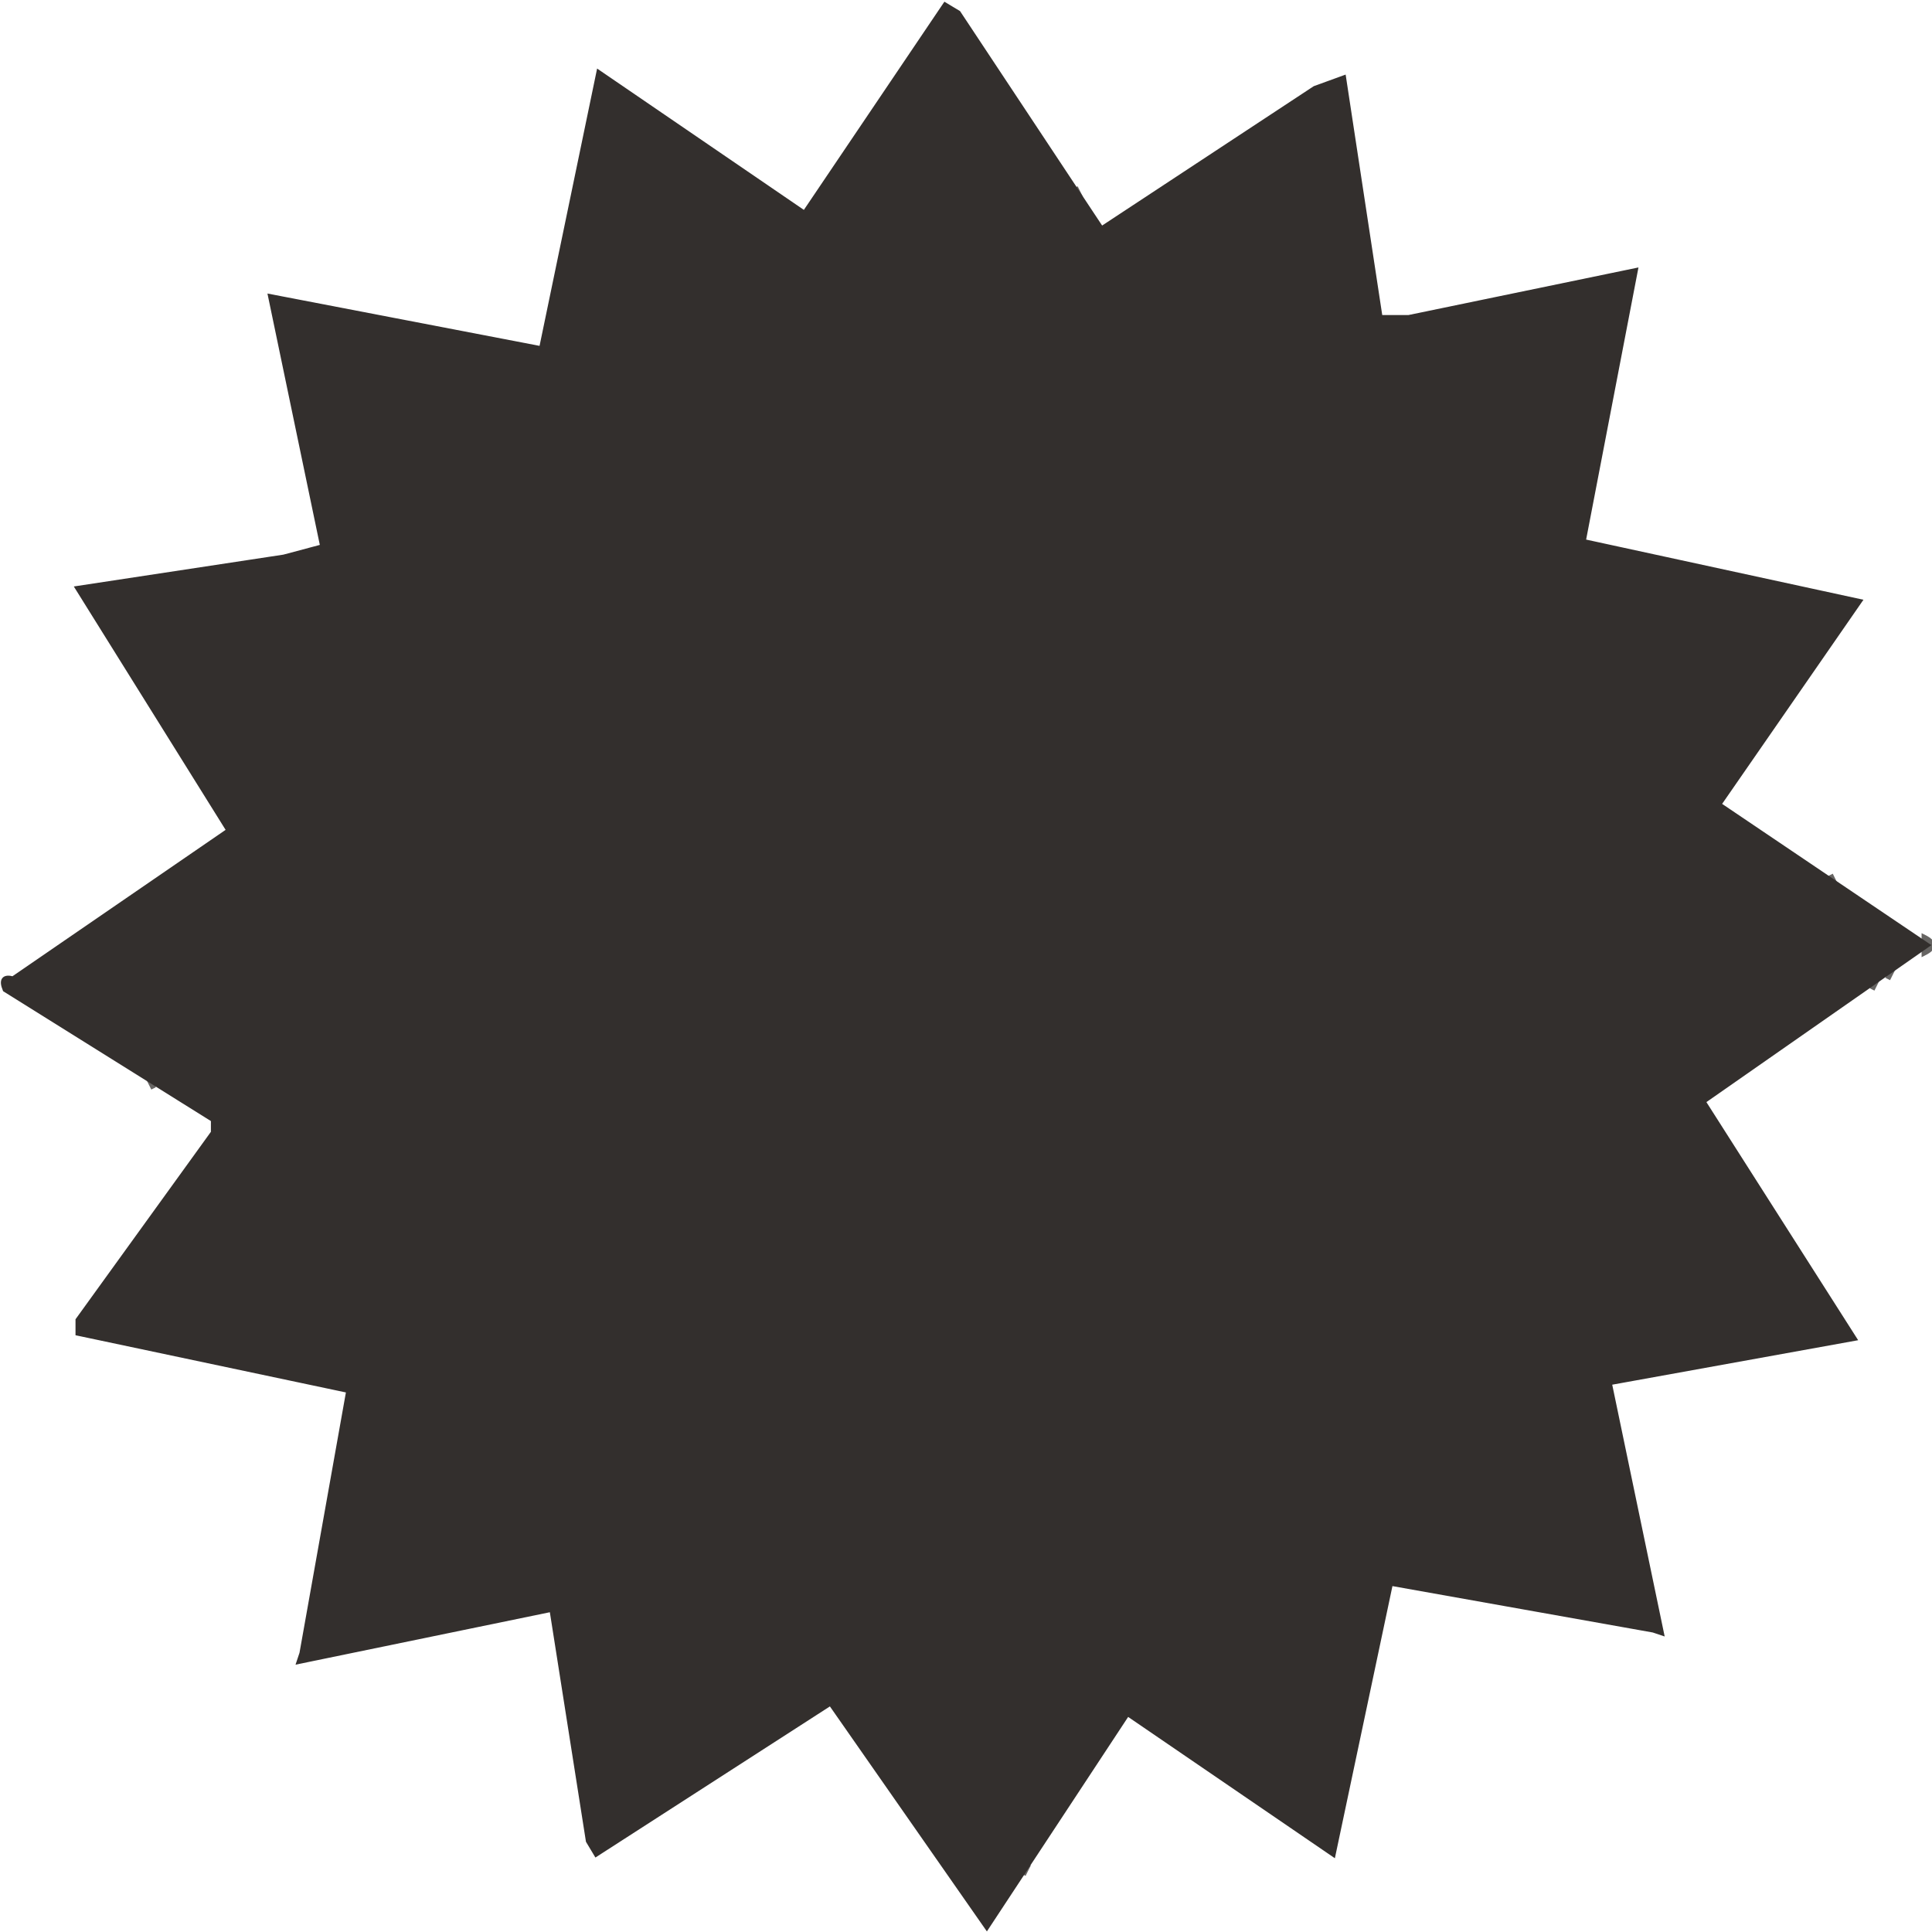
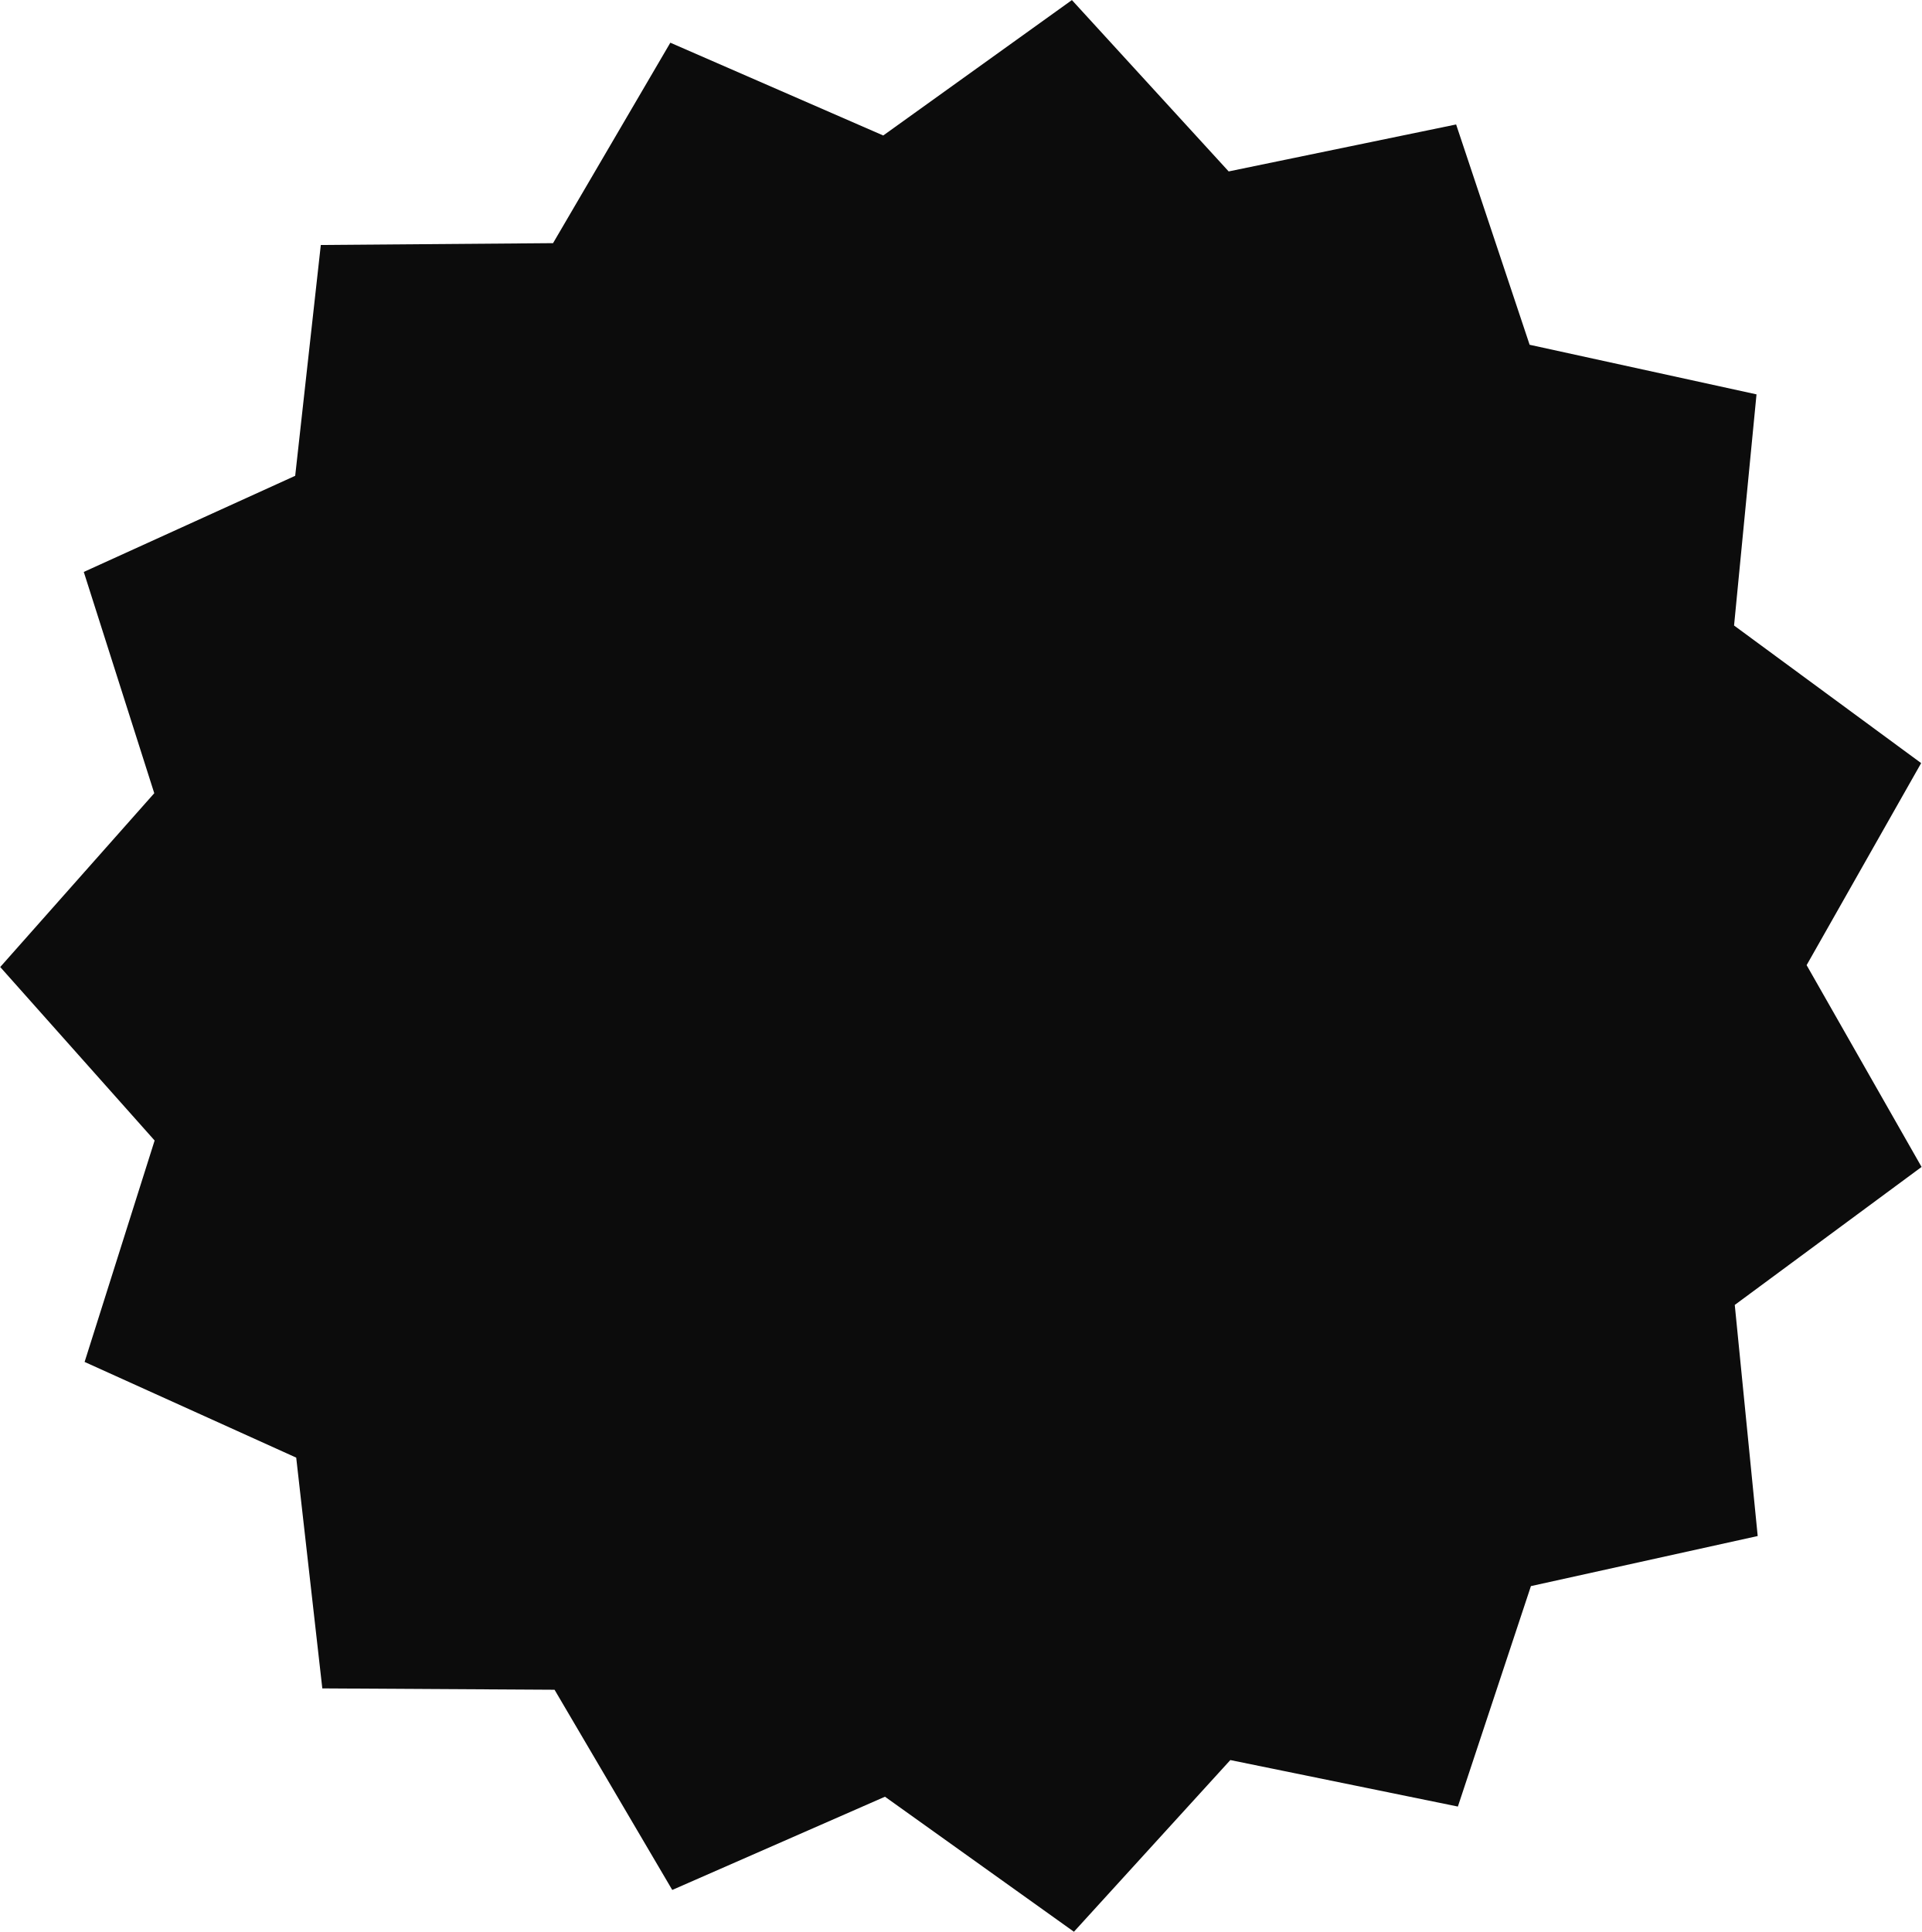
- <svg xmlns="http://www.w3.org/2000/svg" width="371" height="371" version="1.1" desc="Created with imagetracer.js version 1.2.6">
-   <path fill="rgb(50,47,45)" stroke="rgb(50,47,45)" stroke-width="1" opacity="0.741" d="M 206.5 36 L 207.5 38 L 206.5 36 Z " />
-   <path fill="rgb(50,47,45)" stroke="rgb(50,47,45)" stroke-width="1" opacity="0.741" d="M 351.5 168 L 352.5 170 L 351.5 168 Z " />
-   <path fill="rgb(50,47,45)" stroke="rgb(50,47,45)" stroke-width="1" opacity="0.741" d="M 369.5 180 Q 372.5 181.5 369.5 183 L 369.5 180 Z " />
-   <path fill="rgb(50,47,45)" stroke="rgb(50,47,45)" stroke-width="1" opacity="0.741" d="M 363.5 186 L 362.5 188 L 363.5 186 Z " />
-   <path fill="rgb(50,47,45)" stroke="rgb(50,47,45)" stroke-width="1" opacity="0.741" d="M 360.5 188 L 359.5 190 L 360.5 188 Z " />
-   <path fill="rgb(50,47,45)" stroke="rgb(50,47,45)" stroke-width="1" opacity="0.741" d="M 28.5 207 L 29.5 209 L 28.5 207 Z " />
-   <path fill="rgb(50,47,45)" stroke="rgb(50,47,45)" stroke-width="1" opacity="0.741" d="M 197.5 358 L 196.5 360 L 197.5 358 Z " />
-   <path fill="rgb(51,47,45)" stroke="rgb(51,47,45)" stroke-width="1" opacity="1" d="M 181.5 1 L 184 2.5 L 211.5 44 L 252.5 17 L 258 15 L 265 61 L 270.5 61 L 314 52 L 304 104 L 357 115.5 L 330 154.5 L 370 181.5 L 327 211.5 L 356 257 L 309 265.5 L 319 313.5 L 317.5 313 L 267 304 L 256 356 L 216.5 329 L 189.5 370 L 159.5 327 L 114.5 356 L 113 353.5 L 106 309 L 57.5 319 L 58 317.5 L 67 267 L 15 256 L 15 253.5 L 41 217.5 L 41 215 L 1 190 Q -0.1 187.3 2.5 188 L 44 159.5 L 15 113 L 54.5 107 L 62 105 L 52 57 L 104 67 L 115 14 L 154.5 41 L 181.5 1 Z " />
-   <path fill="rgb(0,0,0)" stroke="rgb(0,0,0)" stroke-width="1" opacity="0" d="M 0 0 L 180.5 0 L 181 1.5 L 154.5 41 L 115 14 L 103.5 67 L 52 57 L 59 94.5 L 61 99.5 L 61 105 L 15 113 L 16 116.5 L 44 159.5 L 1 188.5 L 2.5 191 L 41 216.5 L 14 256 L 67 267 L 57 319 L 104.5 309 L 106 310.5 L 113 354.5 L 114.5 356 L 159.5 327 L 188 370 L 192 367.5 L 216.5 330 L 255.5 357 L 260 340.5 L 267 304 L 319 314 L 310 265 L 354.5 258 L 356 256.5 L 329 214.5 L 328 210 L 370.5 182 L 371 371 L 0 371 L 0 0 Z " />
-   <path fill="rgb(0,0,0)" stroke="rgb(0,0,0)" stroke-width="1" opacity="0" d="M 183 0 L 371 0 L 371 180.5 L 369.5 180 L 330 154.5 L 357 115.5 L 354.5 114 L 327.5 109 L 318.5 106 L 309.5 105 L 304 102.5 L 314 52 L 266 61 L 264 53.5 L 258 15 L 255.5 15 L 211.5 43 L 183 0 Z " />
+ <svg xmlns="http://www.w3.org/2000/svg" width="5910" height="5942" viewBox="0 0 5910 5942" fill="none">
+   <path d="M5402.14 1212.9L5333.09 1923.82L5908.49 2347.01L5556.25 2968.38L5909.79 3589.01L5335.26 4013.39L5405.8 4724.16L4708.33 4878.17L4483.67 5556.19L3783.87 5413.2L3302.85 5941.22L2721.71 5525.95L2067.52 5812.68L1705.52 5196.94L991.264 5192.79L911.003 4483.05L260.186 4188.75L475.543 3507.72L0.695 2974.15L474.432 2439.6L257.658 1759.02L907.862 1463.37L986.645 753.459L1700.89 747.826L2061.61 131.337L2716.39 416.701L3296.67 0.227L3778.78 527.245L4478.29 382.799L4704.36 1060.35L5402.14 1212.9Z" fill="#0C0C0C" />
</svg>
